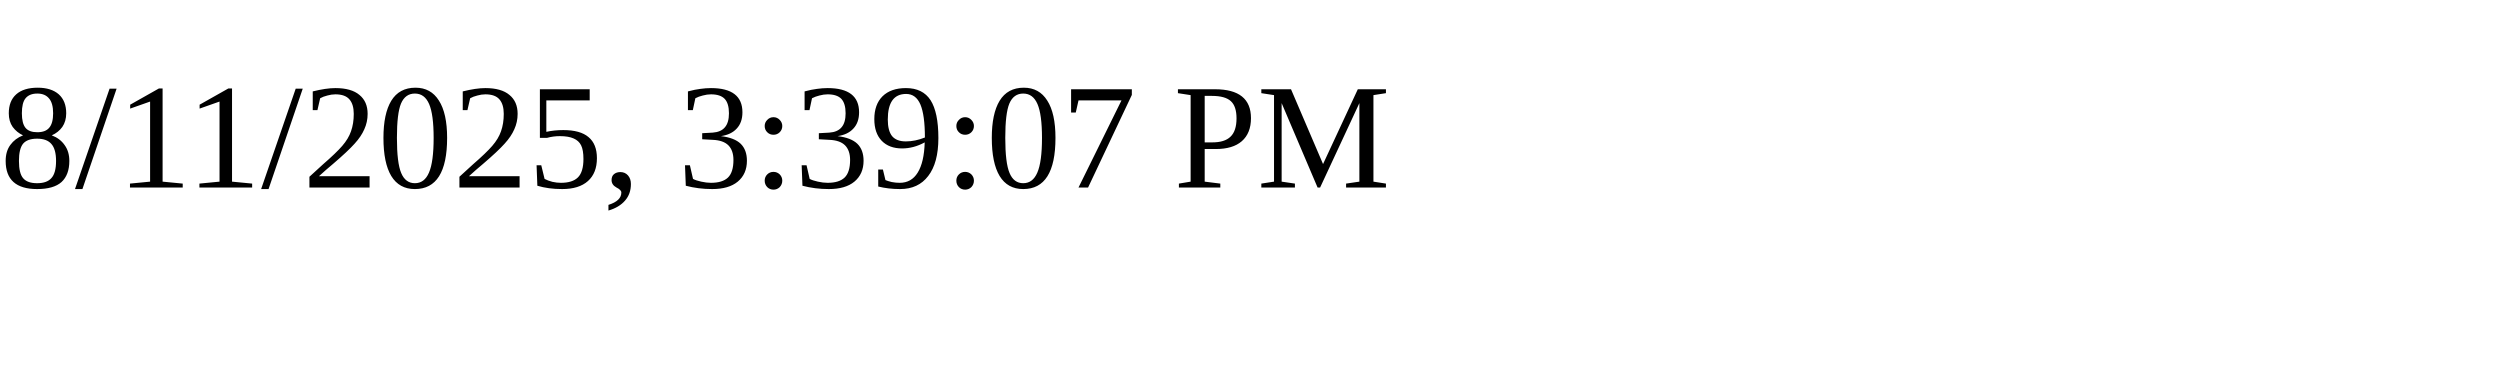
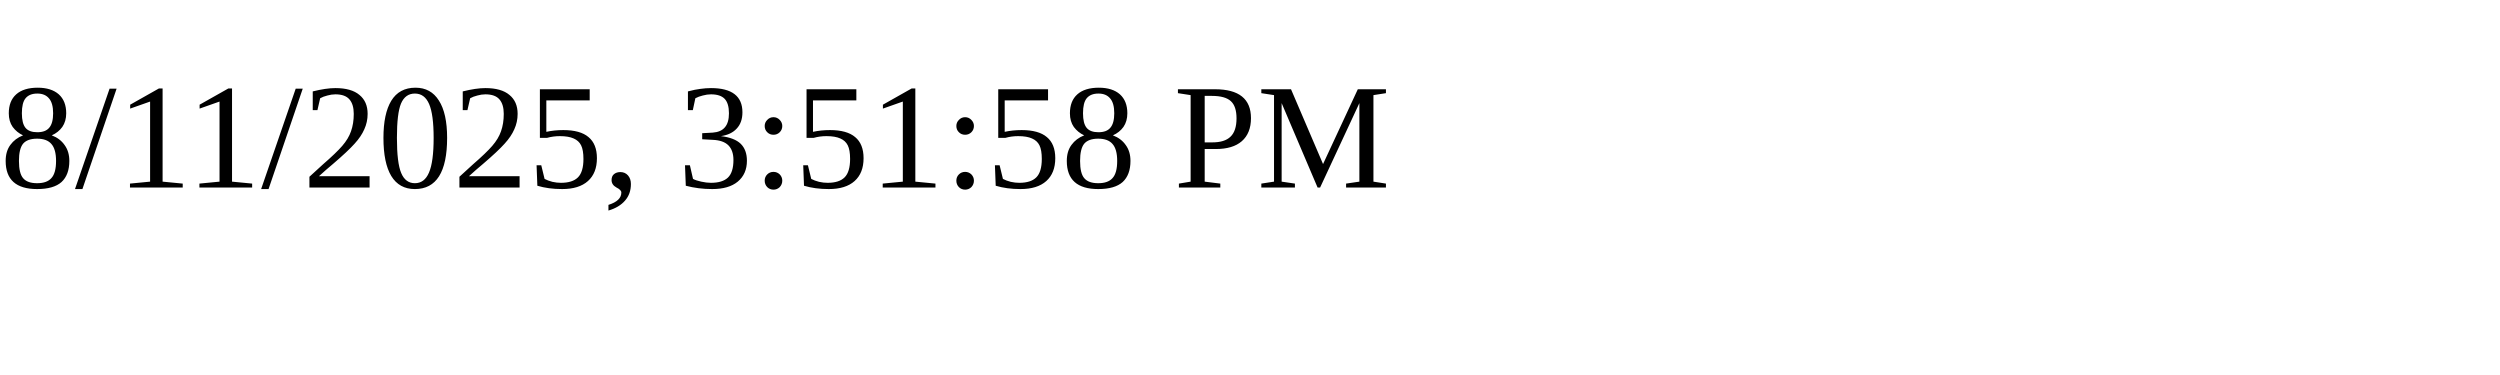
<svg xmlns="http://www.w3.org/2000/svg" height="30" width="200">
-   <text x="0" y="15">8/11/2025, 3:39:07 PM</text>
+   <text x="0" y="15">8/11/2025, 3:51:58 PM</text>
</svg>
